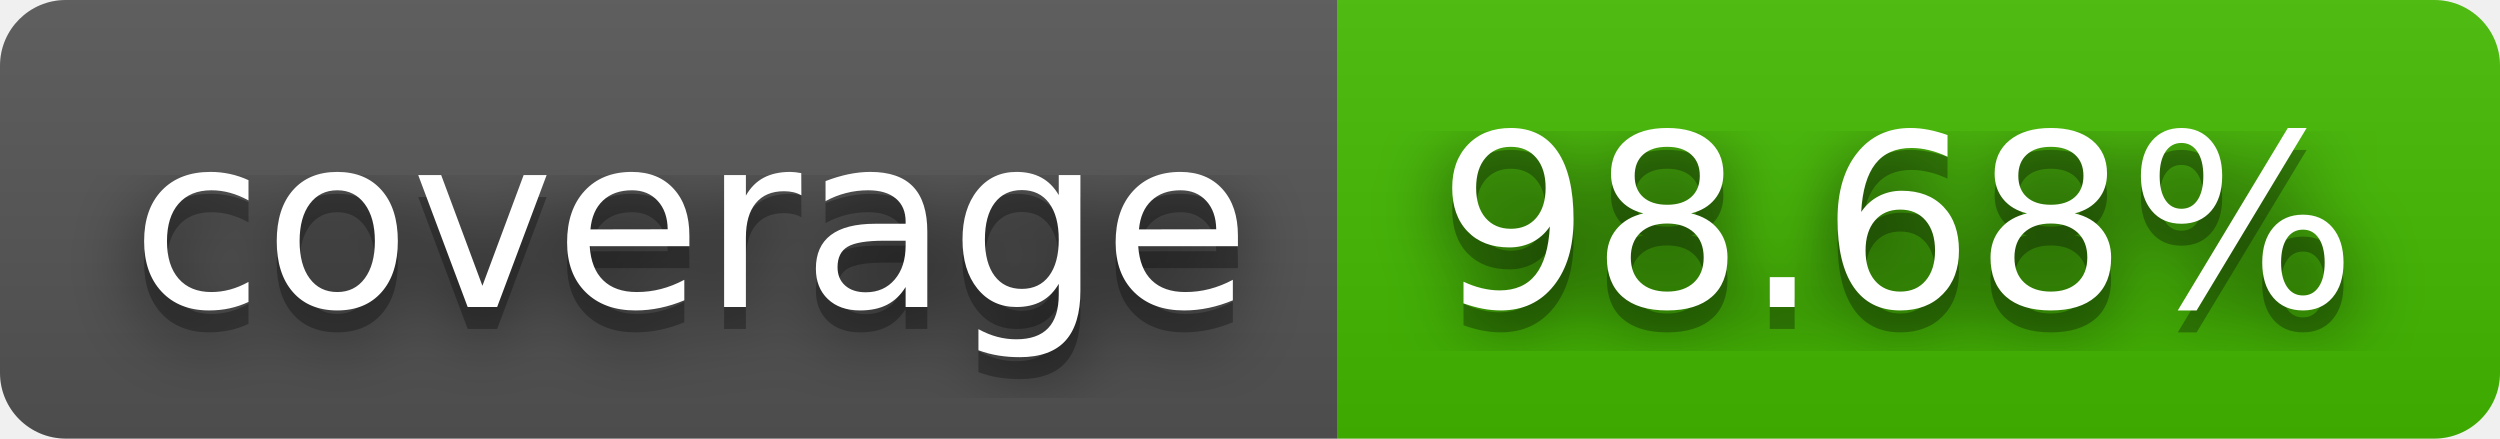
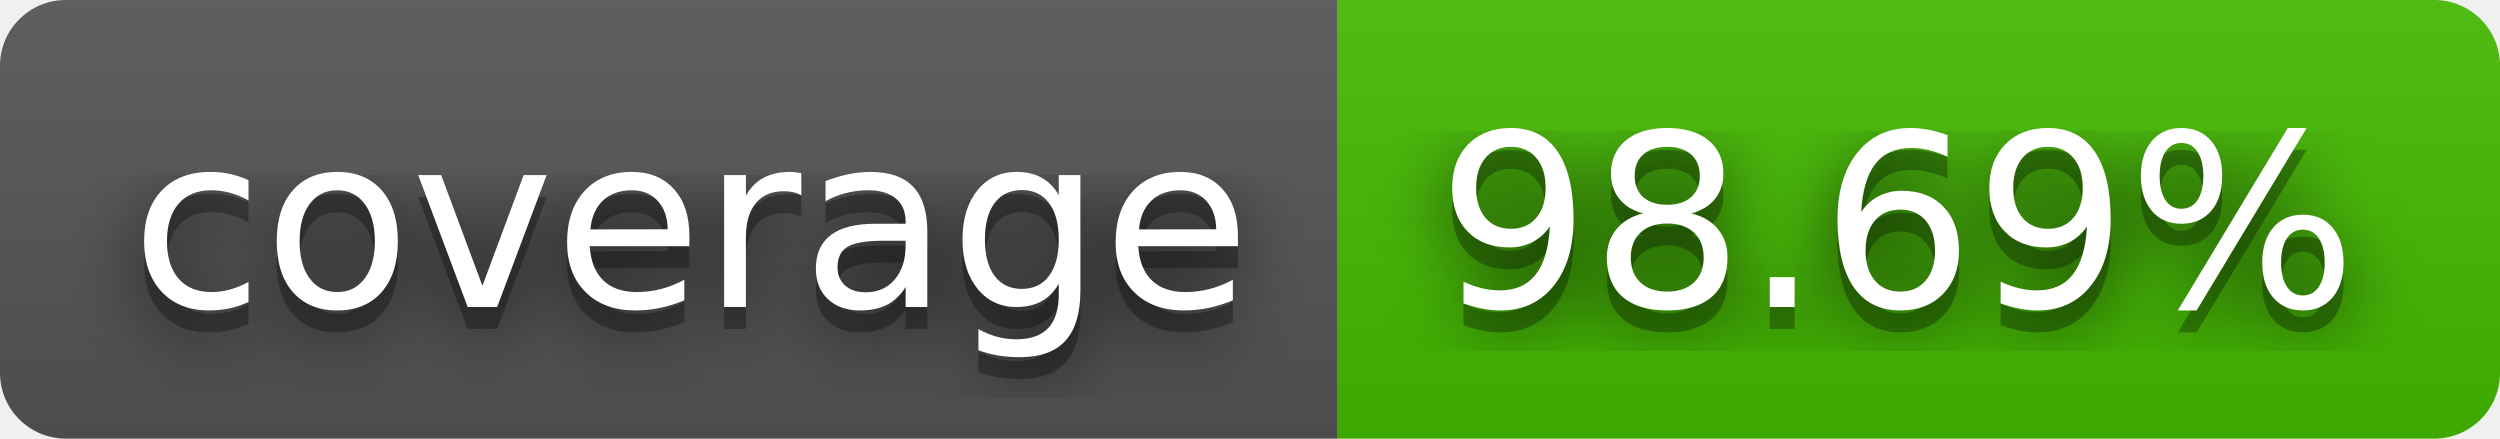
- <svg xmlns="http://www.w3.org/2000/svg" width="114" height="20" role="img" aria-label="coverage: 98.68%">
+ <svg xmlns="http://www.w3.org/2000/svg" width="114" height="20" role="img" aria-label="coverage: 98.69%">
  <filter id="blur">
    <feGaussianBlur stdDeviation="16" />
  </filter>
  <linearGradient id="s" x2="0" y2="100%">
    <stop offset="0" stop-color="#bbb" stop-opacity=".1" />
    <stop offset="1" stop-opacity=".1" />
  </linearGradient>
  <clipPath id="r">
    <rect width="114" height="20" rx="3" />
  </clipPath>
  <g clip-path="url(#r)">
    <rect width="61" height="20" fill="#555" />
    <rect x="61" width="53" height="20" fill="#4b0" />
    <rect width="114" height="20" fill="url(#s)" />
  </g>
  <g fill="#fff" text-anchor="middle" font-family="Verdana,Geneva,DejaVu Sans,sans-serif" text-rendering="geometricPrecision" font-size="110">
    <g transform="scale(.1)">
      <g aria-hidden="true" fill="#010101">
        <text x="315" y="150" fill-opacity=".8" filter="url(#blur)" textLength="510">coverage</text>
        <text x="315" y="150" fill-opacity=".3" textLength="510">coverage</text>
      </g>
      <text x="315" y="140" textLength="510">coverage</text>
    </g>
    <g transform="scale(.1)">
      <g aria-hidden="true" fill="#010101">
-         <text x="865" y="150" fill-opacity=".8" filter="url(#blur)" textLength="430">98.68%</text>
-         <text x="865" y="150" fill-opacity=".3" textLength="430">98.68%</text>
+         <text x="865" y="150" fill-opacity=".8" filter="url(#blur)" textLength="430">98.69%</text>
+         <text x="865" y="150" fill-opacity=".3" textLength="430">98.69%</text>
      </g>
-       <text x="865" y="140" textLength="430">98.68%</text>
+       <text x="865" y="140" textLength="430">98.69%</text>
    </g>
  </g>
</svg>
